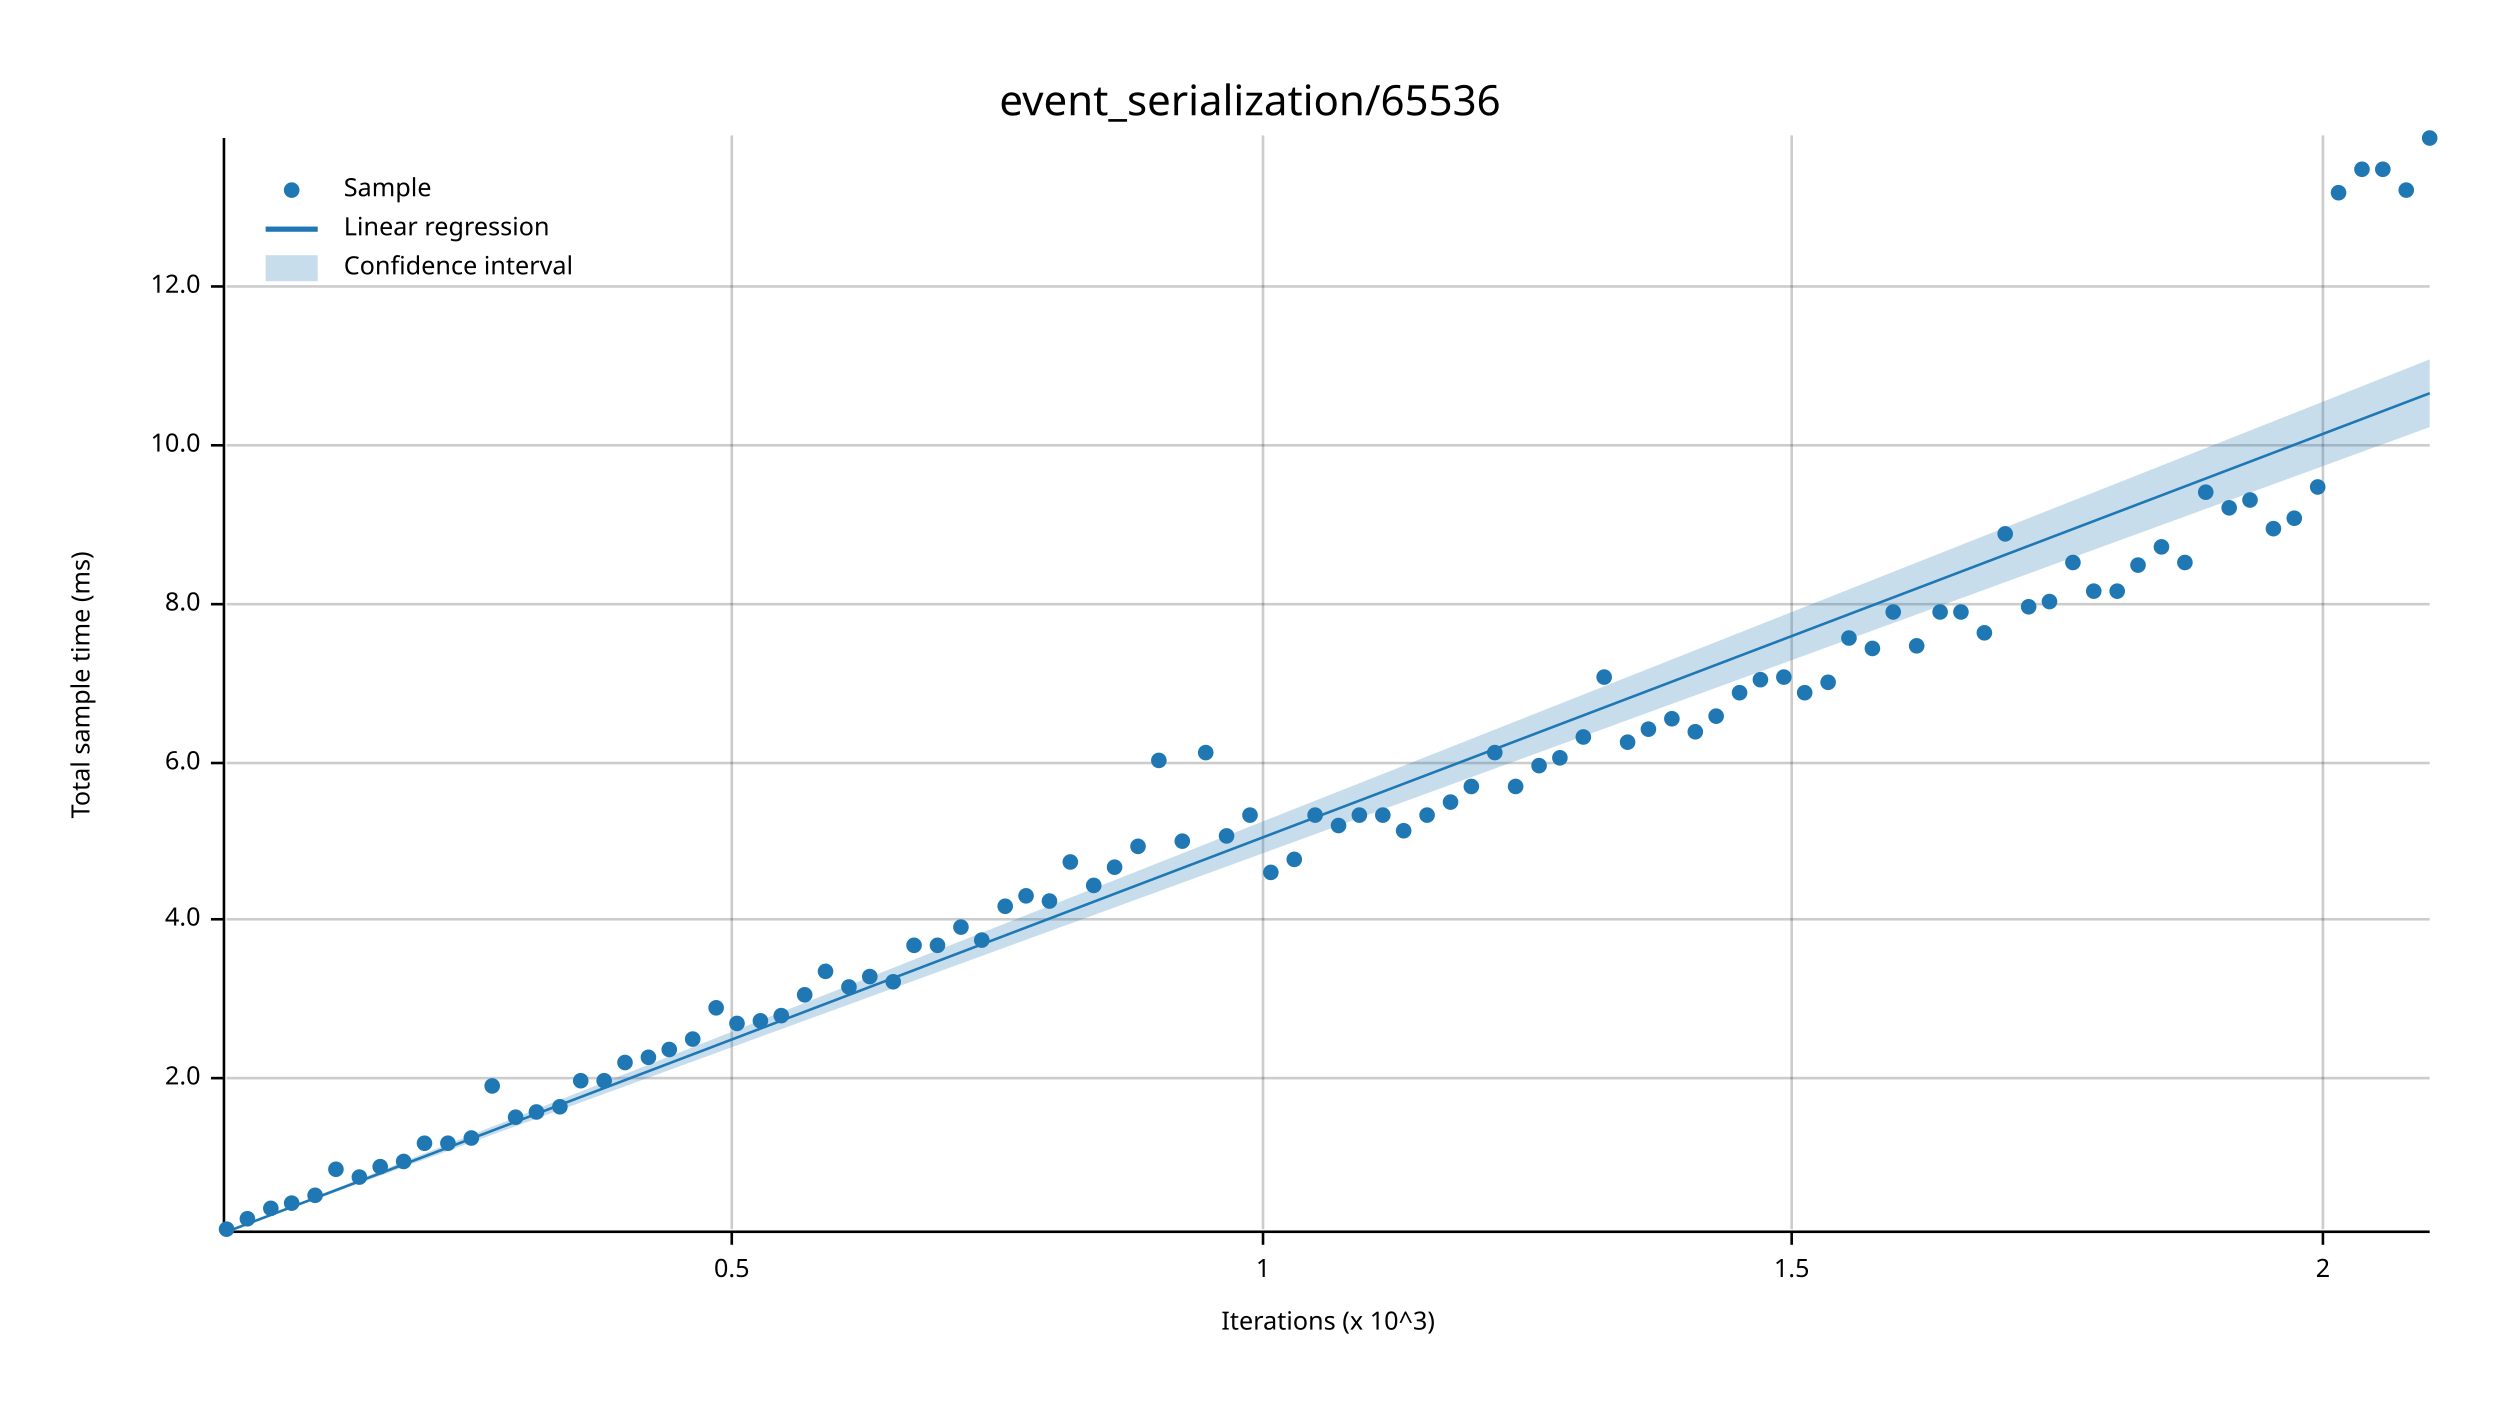
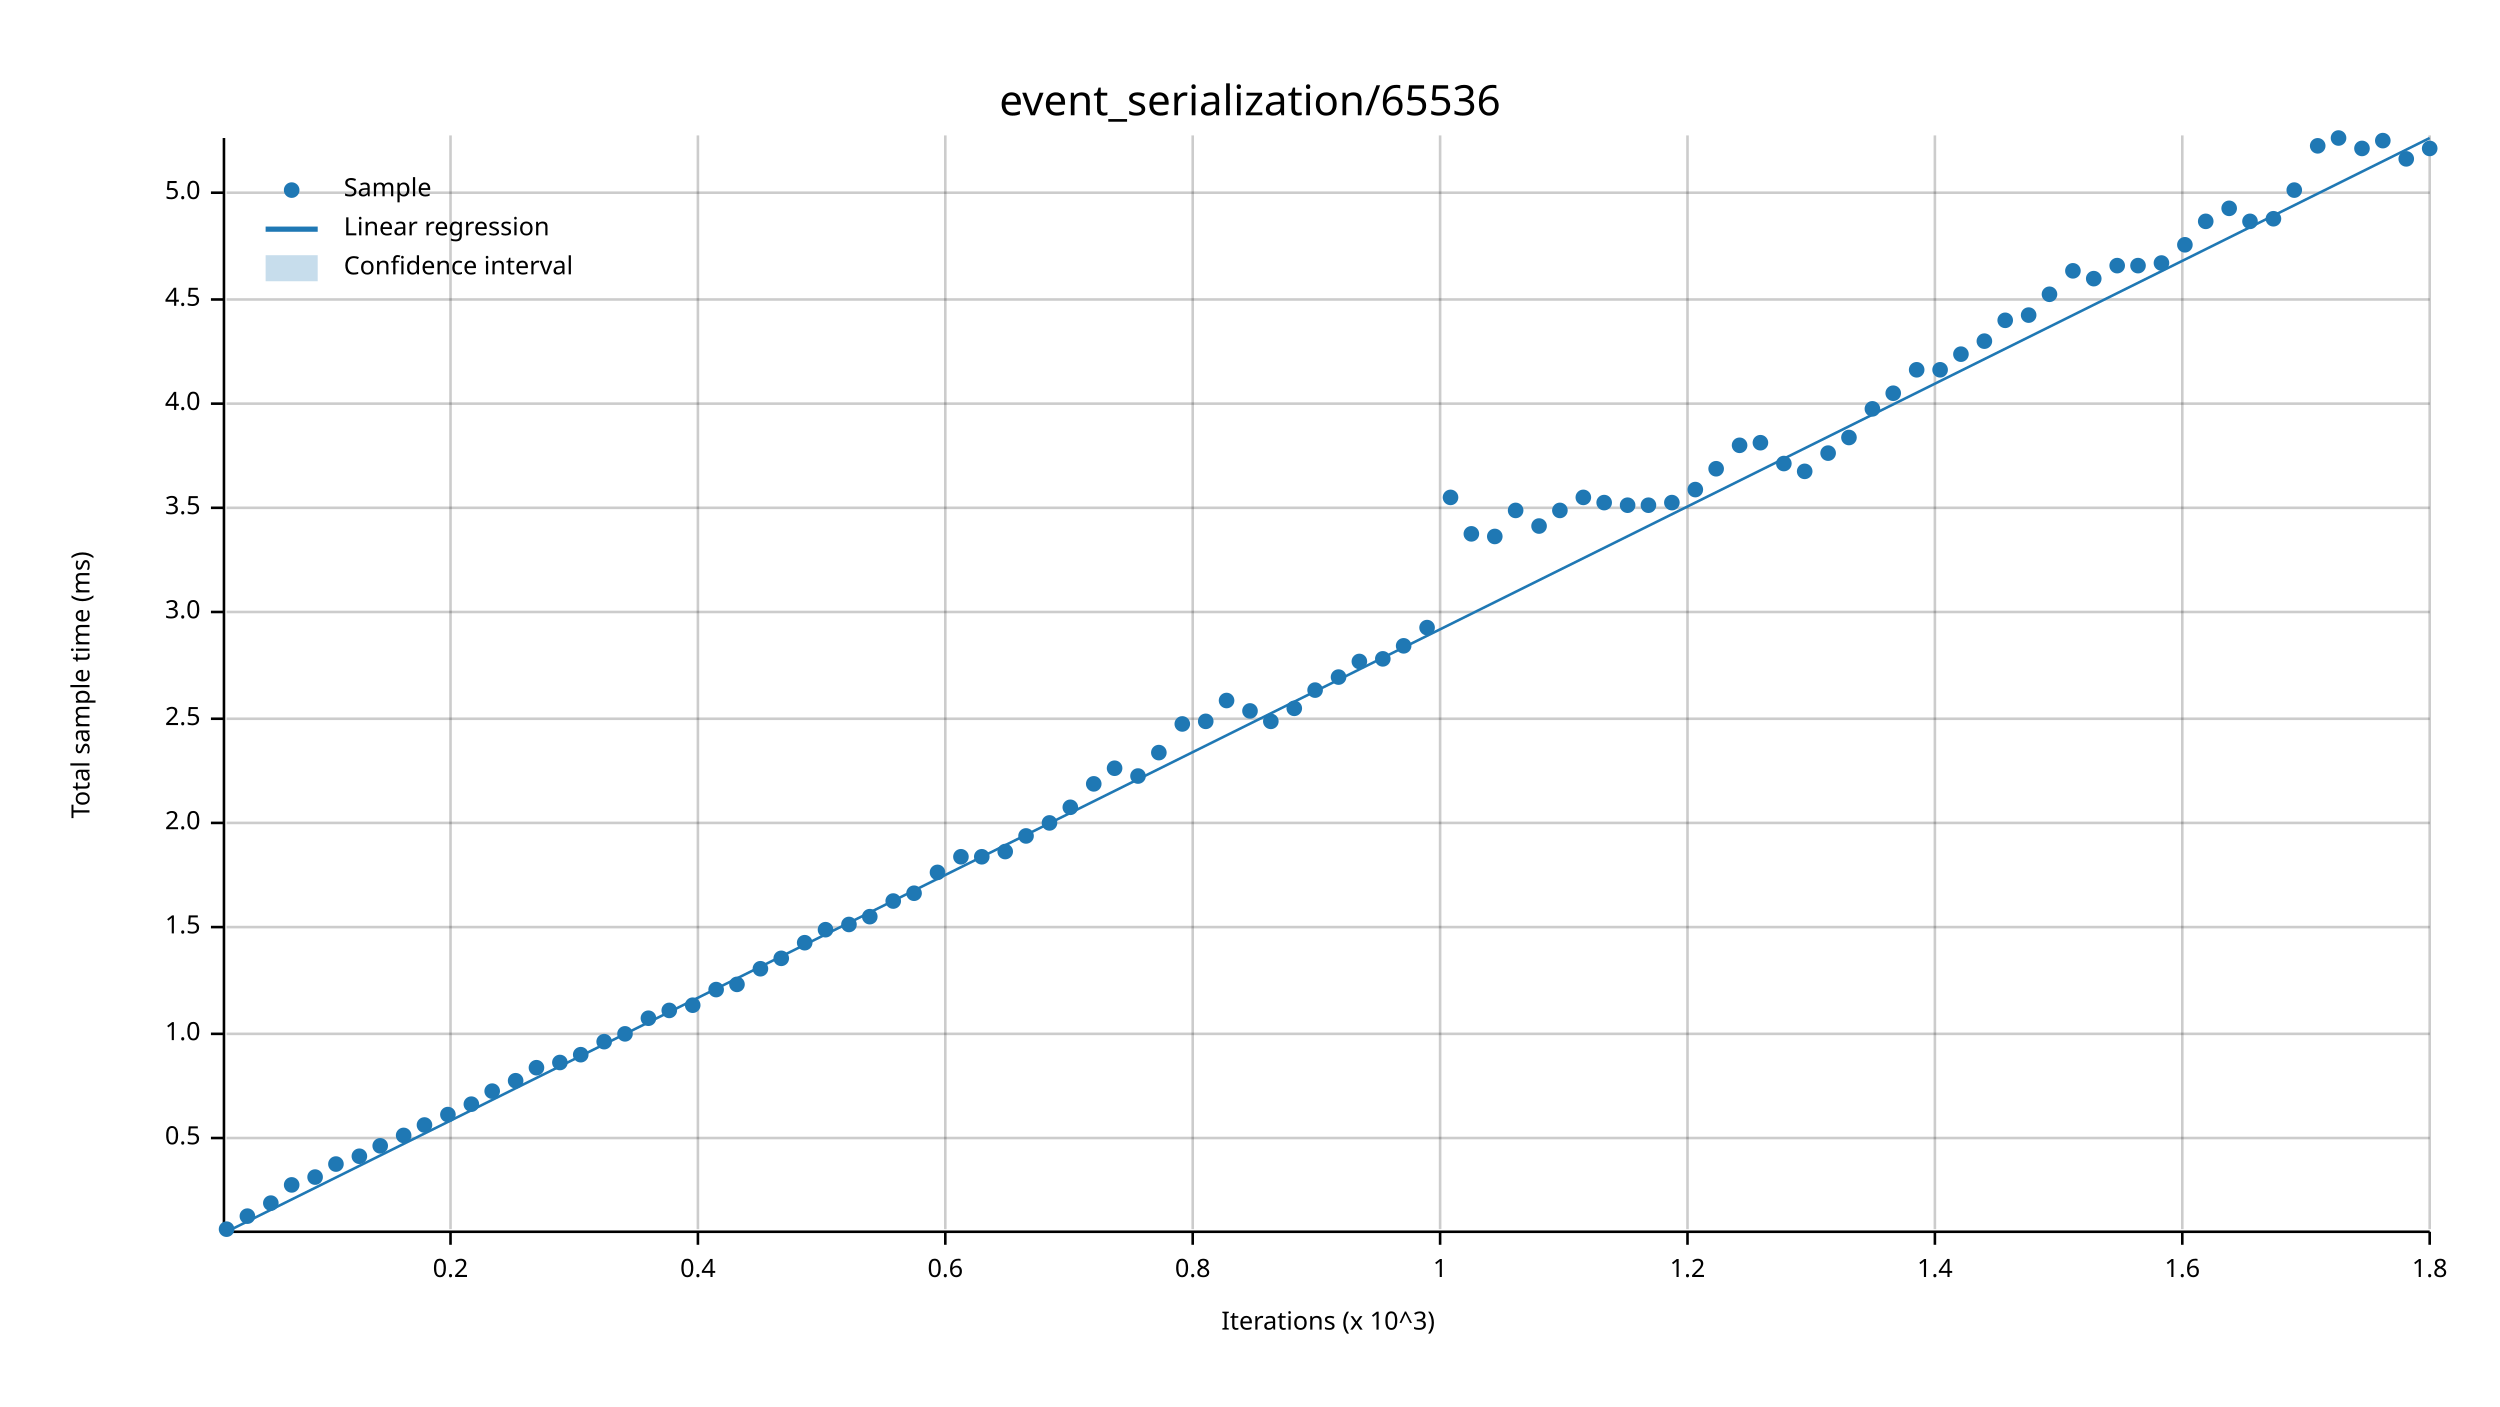
<svg xmlns="http://www.w3.org/2000/svg" width="960" height="540" viewBox="0 0 960 540">
  <text x="480" y="32" dy="0.76em" text-anchor="middle" font-family="sans-serif" font-size="16.129" opacity="1" fill="#000000">
event_serialization/65536
</text>
  <text x="27" y="263" dy="0.76em" text-anchor="middle" font-family="sans-serif" font-size="9.677" opacity="1" fill="#000000" transform="rotate(270, 27, 263)">
Total sample time (ms)
</text>
  <text x="510" y="513" dy="-0.5ex" text-anchor="middle" font-family="sans-serif" font-size="9.677" opacity="1" fill="#000000">
Iterations (x 10^3)
</text>
-   <line opacity="0.2" stroke="#000000" stroke-width="1" x1="281" y1="472" x2="281" y2="52" />
-   <line opacity="0.2" stroke="#000000" stroke-width="1" x1="485" y1="472" x2="485" y2="52" />
-   <line opacity="0.2" stroke="#000000" stroke-width="1" x1="688" y1="472" x2="688" y2="52" />
-   <line opacity="0.2" stroke="#000000" stroke-width="1" x1="892" y1="472" x2="892" y2="52" />
-   <line opacity="0.2" stroke="#000000" stroke-width="1" x1="87" y1="414" x2="933" y2="414" />
-   <line opacity="0.2" stroke="#000000" stroke-width="1" x1="87" y1="353" x2="933" y2="353" />
-   <line opacity="0.2" stroke="#000000" stroke-width="1" x1="87" y1="293" x2="933" y2="293" />
-   <line opacity="0.2" stroke="#000000" stroke-width="1" x1="87" y1="232" x2="933" y2="232" />
-   <line opacity="0.2" stroke="#000000" stroke-width="1" x1="87" y1="171" x2="933" y2="171" />
-   <line opacity="0.2" stroke="#000000" stroke-width="1" x1="87" y1="110" x2="933" y2="110" />
+   <line opacity="0.2" stroke="#000000" stroke-width="1" x1="173" y1="472" x2="173" y2="52" />
+   <line opacity="0.2" stroke="#000000" stroke-width="1" x1="268" y1="472" x2="268" y2="52" />
+   <line opacity="0.2" stroke="#000000" stroke-width="1" x1="363" y1="472" x2="363" y2="52" />
+   <line opacity="0.2" stroke="#000000" stroke-width="1" x1="458" y1="472" x2="458" y2="52" />
+   <line opacity="0.2" stroke="#000000" stroke-width="1" x1="553" y1="472" x2="553" y2="52" />
+   <line opacity="0.2" stroke="#000000" stroke-width="1" x1="648" y1="472" x2="648" y2="52" />
+   <line opacity="0.2" stroke="#000000" stroke-width="1" x1="743" y1="472" x2="743" y2="52" />
+   <line opacity="0.2" stroke="#000000" stroke-width="1" x1="838" y1="472" x2="838" y2="52" />
+   <line opacity="0.2" stroke="#000000" stroke-width="1" x1="933" y1="472" x2="933" y2="52" />
+   <line opacity="0.2" stroke="#000000" stroke-width="1" x1="87" y1="437" x2="933" y2="437" />
+   <line opacity="0.2" stroke="#000000" stroke-width="1" x1="87" y1="397" x2="933" y2="397" />
+   <line opacity="0.2" stroke="#000000" stroke-width="1" x1="87" y1="356" x2="933" y2="356" />
+   <line opacity="0.2" stroke="#000000" stroke-width="1" x1="87" y1="316" x2="933" y2="316" />
+   <line opacity="0.2" stroke="#000000" stroke-width="1" x1="87" y1="276" x2="933" y2="276" />
+   <line opacity="0.2" stroke="#000000" stroke-width="1" x1="87" y1="235" x2="933" y2="235" />
+   <line opacity="0.2" stroke="#000000" stroke-width="1" x1="87" y1="195" x2="933" y2="195" />
+   <line opacity="0.2" stroke="#000000" stroke-width="1" x1="87" y1="155" x2="933" y2="155" />
+   <line opacity="0.2" stroke="#000000" stroke-width="1" x1="87" y1="115" x2="933" y2="115" />
+   <line opacity="0.2" stroke="#000000" stroke-width="1" x1="87" y1="74" x2="933" y2="74" />
  <polyline fill="none" opacity="1" stroke="#000000" stroke-width="1" points="86,53 86,473 " />
-   <text x="77" y="414" dy="0.5ex" text-anchor="end" font-family="sans-serif" font-size="9.677" opacity="1" fill="#000000">
+   <text x="77" y="437" dy="0.5ex" text-anchor="end" font-family="sans-serif" font-size="9.677" opacity="1" fill="#000000">
+ 0.5
+ </text>
+   <polyline fill="none" opacity="1" stroke="#000000" stroke-width="1" points="81,437 86,437 " />
+   <text x="77" y="397" dy="0.5ex" text-anchor="end" font-family="sans-serif" font-size="9.677" opacity="1" fill="#000000">
+ 1.0
+ </text>
+   <polyline fill="none" opacity="1" stroke="#000000" stroke-width="1" points="81,397 86,397 " />
+   <text x="77" y="356" dy="0.5ex" text-anchor="end" font-family="sans-serif" font-size="9.677" opacity="1" fill="#000000">
+ 1.5
+ </text>
+   <polyline fill="none" opacity="1" stroke="#000000" stroke-width="1" points="81,356 86,356 " />
+   <text x="77" y="316" dy="0.5ex" text-anchor="end" font-family="sans-serif" font-size="9.677" opacity="1" fill="#000000">
2.0
</text>
-   <polyline fill="none" opacity="1" stroke="#000000" stroke-width="1" points="81,414 86,414 " />
-   <text x="77" y="353" dy="0.5ex" text-anchor="end" font-family="sans-serif" font-size="9.677" opacity="1" fill="#000000">
+   <polyline fill="none" opacity="1" stroke="#000000" stroke-width="1" points="81,316 86,316 " />
+   <text x="77" y="276" dy="0.5ex" text-anchor="end" font-family="sans-serif" font-size="9.677" opacity="1" fill="#000000">
+ 2.5
+ </text>
+   <polyline fill="none" opacity="1" stroke="#000000" stroke-width="1" points="81,276 86,276 " />
+   <text x="77" y="235" dy="0.5ex" text-anchor="end" font-family="sans-serif" font-size="9.677" opacity="1" fill="#000000">
+ 3.0
+ </text>
+   <polyline fill="none" opacity="1" stroke="#000000" stroke-width="1" points="81,235 86,235 " />
+   <text x="77" y="195" dy="0.5ex" text-anchor="end" font-family="sans-serif" font-size="9.677" opacity="1" fill="#000000">
+ 3.5
+ </text>
+   <polyline fill="none" opacity="1" stroke="#000000" stroke-width="1" points="81,195 86,195 " />
+   <text x="77" y="155" dy="0.5ex" text-anchor="end" font-family="sans-serif" font-size="9.677" opacity="1" fill="#000000">
4.0
</text>
-   <polyline fill="none" opacity="1" stroke="#000000" stroke-width="1" points="81,353 86,353 " />
-   <text x="77" y="293" dy="0.5ex" text-anchor="end" font-family="sans-serif" font-size="9.677" opacity="1" fill="#000000">
- 6.0
- </text>
-   <polyline fill="none" opacity="1" stroke="#000000" stroke-width="1" points="81,293 86,293 " />
-   <text x="77" y="232" dy="0.5ex" text-anchor="end" font-family="sans-serif" font-size="9.677" opacity="1" fill="#000000">
- 8.0
- </text>
-   <polyline fill="none" opacity="1" stroke="#000000" stroke-width="1" points="81,232 86,232 " />
-   <text x="77" y="171" dy="0.5ex" text-anchor="end" font-family="sans-serif" font-size="9.677" opacity="1" fill="#000000">
- 10.0
- </text>
-   <polyline fill="none" opacity="1" stroke="#000000" stroke-width="1" points="81,171 86,171 " />
-   <text x="77" y="110" dy="0.5ex" text-anchor="end" font-family="sans-serif" font-size="9.677" opacity="1" fill="#000000">
- 12.0
- </text>
-   <polyline fill="none" opacity="1" stroke="#000000" stroke-width="1" points="81,110 86,110 " />
+   <polyline fill="none" opacity="1" stroke="#000000" stroke-width="1" points="81,155 86,155 " />
+   <text x="77" y="115" dy="0.5ex" text-anchor="end" font-family="sans-serif" font-size="9.677" opacity="1" fill="#000000">
+ 4.5
+ </text>
+   <polyline fill="none" opacity="1" stroke="#000000" stroke-width="1" points="81,115 86,115 " />
+   <text x="77" y="74" dy="0.5ex" text-anchor="end" font-family="sans-serif" font-size="9.677" opacity="1" fill="#000000">
+ 5.0
+ </text>
+   <polyline fill="none" opacity="1" stroke="#000000" stroke-width="1" points="81,74 86,74 " />
  <polyline fill="none" opacity="1" stroke="#000000" stroke-width="1" points="87,473 933,473 " />
-   <text x="281" y="483" dy="0.76em" text-anchor="middle" font-family="sans-serif" font-size="9.677" opacity="1" fill="#000000">
- 0.5
- </text>
-   <polyline fill="none" opacity="1" stroke="#000000" stroke-width="1" points="281,473 281,478 " />
-   <text x="485" y="483" dy="0.76em" text-anchor="middle" font-family="sans-serif" font-size="9.677" opacity="1" fill="#000000">
+   <text x="173" y="483" dy="0.76em" text-anchor="middle" font-family="sans-serif" font-size="9.677" opacity="1" fill="#000000">
+ 0.2
+ </text>
+   <polyline fill="none" opacity="1" stroke="#000000" stroke-width="1" points="173,473 173,478 " />
+   <text x="268" y="483" dy="0.76em" text-anchor="middle" font-family="sans-serif" font-size="9.677" opacity="1" fill="#000000">
+ 0.4
+ </text>
+   <polyline fill="none" opacity="1" stroke="#000000" stroke-width="1" points="268,473 268,478 " />
+   <text x="363" y="483" dy="0.76em" text-anchor="middle" font-family="sans-serif" font-size="9.677" opacity="1" fill="#000000">
+ 0.6
+ </text>
+   <polyline fill="none" opacity="1" stroke="#000000" stroke-width="1" points="363,473 363,478 " />
+   <text x="458" y="483" dy="0.76em" text-anchor="middle" font-family="sans-serif" font-size="9.677" opacity="1" fill="#000000">
+ 0.8
+ </text>
+   <polyline fill="none" opacity="1" stroke="#000000" stroke-width="1" points="458,473 458,478 " />
+   <text x="553" y="483" dy="0.76em" text-anchor="middle" font-family="sans-serif" font-size="9.677" opacity="1" fill="#000000">
1
</text>
-   <polyline fill="none" opacity="1" stroke="#000000" stroke-width="1" points="485,473 485,478 " />
-   <text x="688" y="483" dy="0.76em" text-anchor="middle" font-family="sans-serif" font-size="9.677" opacity="1" fill="#000000">
- 1.5
- </text>
-   <polyline fill="none" opacity="1" stroke="#000000" stroke-width="1" points="688,473 688,478 " />
-   <text x="892" y="483" dy="0.76em" text-anchor="middle" font-family="sans-serif" font-size="9.677" opacity="1" fill="#000000">
- 2
- </text>
-   <polyline fill="none" opacity="1" stroke="#000000" stroke-width="1" points="892,473 892,478 " />
+   <polyline fill="none" opacity="1" stroke="#000000" stroke-width="1" points="553,473 553,478 " />
+   <text x="648" y="483" dy="0.76em" text-anchor="middle" font-family="sans-serif" font-size="9.677" opacity="1" fill="#000000">
+ 1.2
+ </text>
+   <polyline fill="none" opacity="1" stroke="#000000" stroke-width="1" points="648,473 648,478 " />
+   <text x="743" y="483" dy="0.76em" text-anchor="middle" font-family="sans-serif" font-size="9.677" opacity="1" fill="#000000">
+ 1.4
+ </text>
+   <polyline fill="none" opacity="1" stroke="#000000" stroke-width="1" points="743,473 743,478 " />
+   <text x="838" y="483" dy="0.76em" text-anchor="middle" font-family="sans-serif" font-size="9.677" opacity="1" fill="#000000">
+ 1.6
+ </text>
+   <polyline fill="none" opacity="1" stroke="#000000" stroke-width="1" points="838,473 838,478 " />
+   <text x="933" y="483" dy="0.76em" text-anchor="middle" font-family="sans-serif" font-size="9.677" opacity="1" fill="#000000">
+ 1.8
+ </text>
+   <polyline fill="none" opacity="1" stroke="#000000" stroke-width="1" points="933,473 933,478 " />
  <circle cx="87" cy="472" r="3" opacity="1" fill="#1F78B4" stroke="none" stroke-width="1" />
-   <circle cx="95" cy="468" r="3" opacity="1" fill="#1F78B4" stroke="none" stroke-width="1" />
-   <circle cx="104" cy="464" r="3" opacity="1" fill="#1F78B4" stroke="none" stroke-width="1" />
-   <circle cx="112" cy="462" r="3" opacity="1" fill="#1F78B4" stroke="none" stroke-width="1" />
-   <circle cx="121" cy="459" r="3" opacity="1" fill="#1F78B4" stroke="none" stroke-width="1" />
-   <circle cx="129" cy="449" r="3" opacity="1" fill="#1F78B4" stroke="none" stroke-width="1" />
-   <circle cx="138" cy="452" r="3" opacity="1" fill="#1F78B4" stroke="none" stroke-width="1" />
-   <circle cx="146" cy="448" r="3" opacity="1" fill="#1F78B4" stroke="none" stroke-width="1" />
-   <circle cx="155" cy="446" r="3" opacity="1" fill="#1F78B4" stroke="none" stroke-width="1" />
-   <circle cx="163" cy="439" r="3" opacity="1" fill="#1F78B4" stroke="none" stroke-width="1" />
-   <circle cx="172" cy="439" r="3" opacity="1" fill="#1F78B4" stroke="none" stroke-width="1" />
-   <circle cx="181" cy="437" r="3" opacity="1" fill="#1F78B4" stroke="none" stroke-width="1" />
-   <circle cx="189" cy="417" r="3" opacity="1" fill="#1F78B4" stroke="none" stroke-width="1" />
-   <circle cx="198" cy="429" r="3" opacity="1" fill="#1F78B4" stroke="none" stroke-width="1" />
-   <circle cx="206" cy="427" r="3" opacity="1" fill="#1F78B4" stroke="none" stroke-width="1" />
-   <circle cx="215" cy="425" r="3" opacity="1" fill="#1F78B4" stroke="none" stroke-width="1" />
-   <circle cx="223" cy="415" r="3" opacity="1" fill="#1F78B4" stroke="none" stroke-width="1" />
-   <circle cx="232" cy="415" r="3" opacity="1" fill="#1F78B4" stroke="none" stroke-width="1" />
-   <circle cx="240" cy="408" r="3" opacity="1" fill="#1F78B4" stroke="none" stroke-width="1" />
-   <circle cx="249" cy="406" r="3" opacity="1" fill="#1F78B4" stroke="none" stroke-width="1" />
-   <circle cx="257" cy="403" r="3" opacity="1" fill="#1F78B4" stroke="none" stroke-width="1" />
-   <circle cx="266" cy="399" r="3" opacity="1" fill="#1F78B4" stroke="none" stroke-width="1" />
-   <circle cx="275" cy="387" r="3" opacity="1" fill="#1F78B4" stroke="none" stroke-width="1" />
-   <circle cx="283" cy="393" r="3" opacity="1" fill="#1F78B4" stroke="none" stroke-width="1" />
-   <circle cx="292" cy="392" r="3" opacity="1" fill="#1F78B4" stroke="none" stroke-width="1" />
-   <circle cx="300" cy="390" r="3" opacity="1" fill="#1F78B4" stroke="none" stroke-width="1" />
-   <circle cx="309" cy="382" r="3" opacity="1" fill="#1F78B4" stroke="none" stroke-width="1" />
-   <circle cx="317" cy="373" r="3" opacity="1" fill="#1F78B4" stroke="none" stroke-width="1" />
-   <circle cx="326" cy="379" r="3" opacity="1" fill="#1F78B4" stroke="none" stroke-width="1" />
-   <circle cx="334" cy="375" r="3" opacity="1" fill="#1F78B4" stroke="none" stroke-width="1" />
-   <circle cx="343" cy="377" r="3" opacity="1" fill="#1F78B4" stroke="none" stroke-width="1" />
-   <circle cx="351" cy="363" r="3" opacity="1" fill="#1F78B4" stroke="none" stroke-width="1" />
-   <circle cx="360" cy="363" r="3" opacity="1" fill="#1F78B4" stroke="none" stroke-width="1" />
-   <circle cx="369" cy="356" r="3" opacity="1" fill="#1F78B4" stroke="none" stroke-width="1" />
-   <circle cx="377" cy="361" r="3" opacity="1" fill="#1F78B4" stroke="none" stroke-width="1" />
-   <circle cx="386" cy="348" r="3" opacity="1" fill="#1F78B4" stroke="none" stroke-width="1" />
-   <circle cx="394" cy="344" r="3" opacity="1" fill="#1F78B4" stroke="none" stroke-width="1" />
-   <circle cx="403" cy="346" r="3" opacity="1" fill="#1F78B4" stroke="none" stroke-width="1" />
-   <circle cx="411" cy="331" r="3" opacity="1" fill="#1F78B4" stroke="none" stroke-width="1" />
-   <circle cx="420" cy="340" r="3" opacity="1" fill="#1F78B4" stroke="none" stroke-width="1" />
-   <circle cx="428" cy="333" r="3" opacity="1" fill="#1F78B4" stroke="none" stroke-width="1" />
-   <circle cx="437" cy="325" r="3" opacity="1" fill="#1F78B4" stroke="none" stroke-width="1" />
-   <circle cx="445" cy="292" r="3" opacity="1" fill="#1F78B4" stroke="none" stroke-width="1" />
-   <circle cx="454" cy="323" r="3" opacity="1" fill="#1F78B4" stroke="none" stroke-width="1" />
-   <circle cx="463" cy="289" r="3" opacity="1" fill="#1F78B4" stroke="none" stroke-width="1" />
-   <circle cx="471" cy="321" r="3" opacity="1" fill="#1F78B4" stroke="none" stroke-width="1" />
-   <circle cx="480" cy="313" r="3" opacity="1" fill="#1F78B4" stroke="none" stroke-width="1" />
-   <circle cx="488" cy="335" r="3" opacity="1" fill="#1F78B4" stroke="none" stroke-width="1" />
-   <circle cx="497" cy="330" r="3" opacity="1" fill="#1F78B4" stroke="none" stroke-width="1" />
-   <circle cx="505" cy="313" r="3" opacity="1" fill="#1F78B4" stroke="none" stroke-width="1" />
-   <circle cx="514" cy="317" r="3" opacity="1" fill="#1F78B4" stroke="none" stroke-width="1" />
-   <circle cx="522" cy="313" r="3" opacity="1" fill="#1F78B4" stroke="none" stroke-width="1" />
-   <circle cx="531" cy="313" r="3" opacity="1" fill="#1F78B4" stroke="none" stroke-width="1" />
-   <circle cx="539" cy="319" r="3" opacity="1" fill="#1F78B4" stroke="none" stroke-width="1" />
-   <circle cx="548" cy="313" r="3" opacity="1" fill="#1F78B4" stroke="none" stroke-width="1" />
-   <circle cx="557" cy="308" r="3" opacity="1" fill="#1F78B4" stroke="none" stroke-width="1" />
-   <circle cx="565" cy="302" r="3" opacity="1" fill="#1F78B4" stroke="none" stroke-width="1" />
-   <circle cx="574" cy="289" r="3" opacity="1" fill="#1F78B4" stroke="none" stroke-width="1" />
-   <circle cx="582" cy="302" r="3" opacity="1" fill="#1F78B4" stroke="none" stroke-width="1" />
-   <circle cx="591" cy="294" r="3" opacity="1" fill="#1F78B4" stroke="none" stroke-width="1" />
-   <circle cx="599" cy="291" r="3" opacity="1" fill="#1F78B4" stroke="none" stroke-width="1" />
-   <circle cx="608" cy="283" r="3" opacity="1" fill="#1F78B4" stroke="none" stroke-width="1" />
-   <circle cx="616" cy="260" r="3" opacity="1" fill="#1F78B4" stroke="none" stroke-width="1" />
-   <circle cx="625" cy="285" r="3" opacity="1" fill="#1F78B4" stroke="none" stroke-width="1" />
-   <circle cx="633" cy="280" r="3" opacity="1" fill="#1F78B4" stroke="none" stroke-width="1" />
-   <circle cx="642" cy="276" r="3" opacity="1" fill="#1F78B4" stroke="none" stroke-width="1" />
-   <circle cx="651" cy="281" r="3" opacity="1" fill="#1F78B4" stroke="none" stroke-width="1" />
-   <circle cx="659" cy="275" r="3" opacity="1" fill="#1F78B4" stroke="none" stroke-width="1" />
-   <circle cx="668" cy="266" r="3" opacity="1" fill="#1F78B4" stroke="none" stroke-width="1" />
-   <circle cx="676" cy="261" r="3" opacity="1" fill="#1F78B4" stroke="none" stroke-width="1" />
-   <circle cx="685" cy="260" r="3" opacity="1" fill="#1F78B4" stroke="none" stroke-width="1" />
-   <circle cx="693" cy="266" r="3" opacity="1" fill="#1F78B4" stroke="none" stroke-width="1" />
-   <circle cx="702" cy="262" r="3" opacity="1" fill="#1F78B4" stroke="none" stroke-width="1" />
-   <circle cx="710" cy="245" r="3" opacity="1" fill="#1F78B4" stroke="none" stroke-width="1" />
-   <circle cx="719" cy="249" r="3" opacity="1" fill="#1F78B4" stroke="none" stroke-width="1" />
-   <circle cx="727" cy="235" r="3" opacity="1" fill="#1F78B4" stroke="none" stroke-width="1" />
-   <circle cx="736" cy="248" r="3" opacity="1" fill="#1F78B4" stroke="none" stroke-width="1" />
-   <circle cx="745" cy="235" r="3" opacity="1" fill="#1F78B4" stroke="none" stroke-width="1" />
-   <circle cx="753" cy="235" r="3" opacity="1" fill="#1F78B4" stroke="none" stroke-width="1" />
-   <circle cx="762" cy="243" r="3" opacity="1" fill="#1F78B4" stroke="none" stroke-width="1" />
-   <circle cx="770" cy="205" r="3" opacity="1" fill="#1F78B4" stroke="none" stroke-width="1" />
-   <circle cx="779" cy="233" r="3" opacity="1" fill="#1F78B4" stroke="none" stroke-width="1" />
-   <circle cx="787" cy="231" r="3" opacity="1" fill="#1F78B4" stroke="none" stroke-width="1" />
-   <circle cx="796" cy="216" r="3" opacity="1" fill="#1F78B4" stroke="none" stroke-width="1" />
-   <circle cx="804" cy="227" r="3" opacity="1" fill="#1F78B4" stroke="none" stroke-width="1" />
-   <circle cx="813" cy="227" r="3" opacity="1" fill="#1F78B4" stroke="none" stroke-width="1" />
-   <circle cx="821" cy="217" r="3" opacity="1" fill="#1F78B4" stroke="none" stroke-width="1" />
-   <circle cx="830" cy="210" r="3" opacity="1" fill="#1F78B4" stroke="none" stroke-width="1" />
-   <circle cx="839" cy="216" r="3" opacity="1" fill="#1F78B4" stroke="none" stroke-width="1" />
-   <circle cx="847" cy="189" r="3" opacity="1" fill="#1F78B4" stroke="none" stroke-width="1" />
-   <circle cx="856" cy="195" r="3" opacity="1" fill="#1F78B4" stroke="none" stroke-width="1" />
-   <circle cx="864" cy="192" r="3" opacity="1" fill="#1F78B4" stroke="none" stroke-width="1" />
-   <circle cx="873" cy="203" r="3" opacity="1" fill="#1F78B4" stroke="none" stroke-width="1" />
-   <circle cx="881" cy="199" r="3" opacity="1" fill="#1F78B4" stroke="none" stroke-width="1" />
-   <circle cx="890" cy="187" r="3" opacity="1" fill="#1F78B4" stroke="none" stroke-width="1" />
-   <circle cx="898" cy="74" r="3" opacity="1" fill="#1F78B4" stroke="none" stroke-width="1" />
-   <circle cx="907" cy="65" r="3" opacity="1" fill="#1F78B4" stroke="none" stroke-width="1" />
-   <circle cx="915" cy="65" r="3" opacity="1" fill="#1F78B4" stroke="none" stroke-width="1" />
-   <circle cx="924" cy="73" r="3" opacity="1" fill="#1F78B4" stroke="none" stroke-width="1" />
-   <circle cx="933" cy="53" r="3" opacity="1" fill="#1F78B4" stroke="none" stroke-width="1" />
-   <polyline fill="none" opacity="1" stroke="#1F78B4" stroke-width="1" points="87,473 933,151 " />
-   <polygon opacity="0.25" fill="#1F78B4" points="87,473 933,164 933,138 " />
+   <circle cx="95" cy="467" r="3" opacity="1" fill="#1F78B4" stroke="none" stroke-width="1" />
+   <circle cx="104" cy="462" r="3" opacity="1" fill="#1F78B4" stroke="none" stroke-width="1" />
+   <circle cx="112" cy="455" r="3" opacity="1" fill="#1F78B4" stroke="none" stroke-width="1" />
+   <circle cx="121" cy="452" r="3" opacity="1" fill="#1F78B4" stroke="none" stroke-width="1" />
+   <circle cx="129" cy="447" r="3" opacity="1" fill="#1F78B4" stroke="none" stroke-width="1" />
+   <circle cx="138" cy="444" r="3" opacity="1" fill="#1F78B4" stroke="none" stroke-width="1" />
+   <circle cx="146" cy="440" r="3" opacity="1" fill="#1F78B4" stroke="none" stroke-width="1" />
+   <circle cx="155" cy="436" r="3" opacity="1" fill="#1F78B4" stroke="none" stroke-width="1" />
+   <circle cx="163" cy="432" r="3" opacity="1" fill="#1F78B4" stroke="none" stroke-width="1" />
+   <circle cx="172" cy="428" r="3" opacity="1" fill="#1F78B4" stroke="none" stroke-width="1" />
+   <circle cx="181" cy="424" r="3" opacity="1" fill="#1F78B4" stroke="none" stroke-width="1" />
+   <circle cx="189" cy="419" r="3" opacity="1" fill="#1F78B4" stroke="none" stroke-width="1" />
+   <circle cx="198" cy="415" r="3" opacity="1" fill="#1F78B4" stroke="none" stroke-width="1" />
+   <circle cx="206" cy="410" r="3" opacity="1" fill="#1F78B4" stroke="none" stroke-width="1" />
+   <circle cx="215" cy="408" r="3" opacity="1" fill="#1F78B4" stroke="none" stroke-width="1" />
+   <circle cx="223" cy="405" r="3" opacity="1" fill="#1F78B4" stroke="none" stroke-width="1" />
+   <circle cx="232" cy="400" r="3" opacity="1" fill="#1F78B4" stroke="none" stroke-width="1" />
+   <circle cx="240" cy="397" r="3" opacity="1" fill="#1F78B4" stroke="none" stroke-width="1" />
+   <circle cx="249" cy="391" r="3" opacity="1" fill="#1F78B4" stroke="none" stroke-width="1" />
+   <circle cx="257" cy="388" r="3" opacity="1" fill="#1F78B4" stroke="none" stroke-width="1" />
+   <circle cx="266" cy="386" r="3" opacity="1" fill="#1F78B4" stroke="none" stroke-width="1" />
+   <circle cx="275" cy="380" r="3" opacity="1" fill="#1F78B4" stroke="none" stroke-width="1" />
+   <circle cx="283" cy="378" r="3" opacity="1" fill="#1F78B4" stroke="none" stroke-width="1" />
+   <circle cx="292" cy="372" r="3" opacity="1" fill="#1F78B4" stroke="none" stroke-width="1" />
+   <circle cx="300" cy="368" r="3" opacity="1" fill="#1F78B4" stroke="none" stroke-width="1" />
+   <circle cx="309" cy="362" r="3" opacity="1" fill="#1F78B4" stroke="none" stroke-width="1" />
+   <circle cx="317" cy="357" r="3" opacity="1" fill="#1F78B4" stroke="none" stroke-width="1" />
+   <circle cx="326" cy="355" r="3" opacity="1" fill="#1F78B4" stroke="none" stroke-width="1" />
+   <circle cx="334" cy="352" r="3" opacity="1" fill="#1F78B4" stroke="none" stroke-width="1" />
+   <circle cx="343" cy="346" r="3" opacity="1" fill="#1F78B4" stroke="none" stroke-width="1" />
+   <circle cx="351" cy="343" r="3" opacity="1" fill="#1F78B4" stroke="none" stroke-width="1" />
+   <circle cx="360" cy="335" r="3" opacity="1" fill="#1F78B4" stroke="none" stroke-width="1" />
+   <circle cx="369" cy="329" r="3" opacity="1" fill="#1F78B4" stroke="none" stroke-width="1" />
+   <circle cx="377" cy="329" r="3" opacity="1" fill="#1F78B4" stroke="none" stroke-width="1" />
+   <circle cx="386" cy="327" r="3" opacity="1" fill="#1F78B4" stroke="none" stroke-width="1" />
+   <circle cx="394" cy="321" r="3" opacity="1" fill="#1F78B4" stroke="none" stroke-width="1" />
+   <circle cx="403" cy="316" r="3" opacity="1" fill="#1F78B4" stroke="none" stroke-width="1" />
+   <circle cx="411" cy="310" r="3" opacity="1" fill="#1F78B4" stroke="none" stroke-width="1" />
+   <circle cx="420" cy="301" r="3" opacity="1" fill="#1F78B4" stroke="none" stroke-width="1" />
+   <circle cx="428" cy="295" r="3" opacity="1" fill="#1F78B4" stroke="none" stroke-width="1" />
+   <circle cx="437" cy="298" r="3" opacity="1" fill="#1F78B4" stroke="none" stroke-width="1" />
+   <circle cx="445" cy="289" r="3" opacity="1" fill="#1F78B4" stroke="none" stroke-width="1" />
+   <circle cx="454" cy="278" r="3" opacity="1" fill="#1F78B4" stroke="none" stroke-width="1" />
+   <circle cx="463" cy="277" r="3" opacity="1" fill="#1F78B4" stroke="none" stroke-width="1" />
+   <circle cx="471" cy="269" r="3" opacity="1" fill="#1F78B4" stroke="none" stroke-width="1" />
+   <circle cx="480" cy="273" r="3" opacity="1" fill="#1F78B4" stroke="none" stroke-width="1" />
+   <circle cx="488" cy="277" r="3" opacity="1" fill="#1F78B4" stroke="none" stroke-width="1" />
+   <circle cx="497" cy="272" r="3" opacity="1" fill="#1F78B4" stroke="none" stroke-width="1" />
+   <circle cx="505" cy="265" r="3" opacity="1" fill="#1F78B4" stroke="none" stroke-width="1" />
+   <circle cx="514" cy="260" r="3" opacity="1" fill="#1F78B4" stroke="none" stroke-width="1" />
+   <circle cx="522" cy="254" r="3" opacity="1" fill="#1F78B4" stroke="none" stroke-width="1" />
+   <circle cx="531" cy="253" r="3" opacity="1" fill="#1F78B4" stroke="none" stroke-width="1" />
+   <circle cx="539" cy="248" r="3" opacity="1" fill="#1F78B4" stroke="none" stroke-width="1" />
+   <circle cx="548" cy="241" r="3" opacity="1" fill="#1F78B4" stroke="none" stroke-width="1" />
+   <circle cx="557" cy="191" r="3" opacity="1" fill="#1F78B4" stroke="none" stroke-width="1" />
+   <circle cx="565" cy="205" r="3" opacity="1" fill="#1F78B4" stroke="none" stroke-width="1" />
+   <circle cx="574" cy="206" r="3" opacity="1" fill="#1F78B4" stroke="none" stroke-width="1" />
+   <circle cx="582" cy="196" r="3" opacity="1" fill="#1F78B4" stroke="none" stroke-width="1" />
+   <circle cx="591" cy="202" r="3" opacity="1" fill="#1F78B4" stroke="none" stroke-width="1" />
+   <circle cx="599" cy="196" r="3" opacity="1" fill="#1F78B4" stroke="none" stroke-width="1" />
+   <circle cx="608" cy="191" r="3" opacity="1" fill="#1F78B4" stroke="none" stroke-width="1" />
+   <circle cx="616" cy="193" r="3" opacity="1" fill="#1F78B4" stroke="none" stroke-width="1" />
+   <circle cx="625" cy="194" r="3" opacity="1" fill="#1F78B4" stroke="none" stroke-width="1" />
+   <circle cx="633" cy="194" r="3" opacity="1" fill="#1F78B4" stroke="none" stroke-width="1" />
+   <circle cx="642" cy="193" r="3" opacity="1" fill="#1F78B4" stroke="none" stroke-width="1" />
+   <circle cx="651" cy="188" r="3" opacity="1" fill="#1F78B4" stroke="none" stroke-width="1" />
+   <circle cx="659" cy="180" r="3" opacity="1" fill="#1F78B4" stroke="none" stroke-width="1" />
+   <circle cx="668" cy="171" r="3" opacity="1" fill="#1F78B4" stroke="none" stroke-width="1" />
+   <circle cx="676" cy="170" r="3" opacity="1" fill="#1F78B4" stroke="none" stroke-width="1" />
+   <circle cx="685" cy="178" r="3" opacity="1" fill="#1F78B4" stroke="none" stroke-width="1" />
+   <circle cx="693" cy="181" r="3" opacity="1" fill="#1F78B4" stroke="none" stroke-width="1" />
+   <circle cx="702" cy="174" r="3" opacity="1" fill="#1F78B4" stroke="none" stroke-width="1" />
+   <circle cx="710" cy="168" r="3" opacity="1" fill="#1F78B4" stroke="none" stroke-width="1" />
+   <circle cx="719" cy="157" r="3" opacity="1" fill="#1F78B4" stroke="none" stroke-width="1" />
+   <circle cx="727" cy="151" r="3" opacity="1" fill="#1F78B4" stroke="none" stroke-width="1" />
+   <circle cx="736" cy="142" r="3" opacity="1" fill="#1F78B4" stroke="none" stroke-width="1" />
+   <circle cx="745" cy="142" r="3" opacity="1" fill="#1F78B4" stroke="none" stroke-width="1" />
+   <circle cx="753" cy="136" r="3" opacity="1" fill="#1F78B4" stroke="none" stroke-width="1" />
+   <circle cx="762" cy="131" r="3" opacity="1" fill="#1F78B4" stroke="none" stroke-width="1" />
+   <circle cx="770" cy="123" r="3" opacity="1" fill="#1F78B4" stroke="none" stroke-width="1" />
+   <circle cx="779" cy="121" r="3" opacity="1" fill="#1F78B4" stroke="none" stroke-width="1" />
+   <circle cx="787" cy="113" r="3" opacity="1" fill="#1F78B4" stroke="none" stroke-width="1" />
+   <circle cx="796" cy="104" r="3" opacity="1" fill="#1F78B4" stroke="none" stroke-width="1" />
+   <circle cx="804" cy="107" r="3" opacity="1" fill="#1F78B4" stroke="none" stroke-width="1" />
+   <circle cx="813" cy="102" r="3" opacity="1" fill="#1F78B4" stroke="none" stroke-width="1" />
+   <circle cx="821" cy="102" r="3" opacity="1" fill="#1F78B4" stroke="none" stroke-width="1" />
+   <circle cx="830" cy="101" r="3" opacity="1" fill="#1F78B4" stroke="none" stroke-width="1" />
+   <circle cx="839" cy="94" r="3" opacity="1" fill="#1F78B4" stroke="none" stroke-width="1" />
+   <circle cx="847" cy="85" r="3" opacity="1" fill="#1F78B4" stroke="none" stroke-width="1" />
+   <circle cx="856" cy="80" r="3" opacity="1" fill="#1F78B4" stroke="none" stroke-width="1" />
+   <circle cx="864" cy="85" r="3" opacity="1" fill="#1F78B4" stroke="none" stroke-width="1" />
+   <circle cx="873" cy="84" r="3" opacity="1" fill="#1F78B4" stroke="none" stroke-width="1" />
+   <circle cx="881" cy="73" r="3" opacity="1" fill="#1F78B4" stroke="none" stroke-width="1" />
+   <circle cx="890" cy="56" r="3" opacity="1" fill="#1F78B4" stroke="none" stroke-width="1" />
+   <circle cx="898" cy="53" r="3" opacity="1" fill="#1F78B4" stroke="none" stroke-width="1" />
+   <circle cx="907" cy="57" r="3" opacity="1" fill="#1F78B4" stroke="none" stroke-width="1" />
+   <circle cx="915" cy="54" r="3" opacity="1" fill="#1F78B4" stroke="none" stroke-width="1" />
+   <circle cx="924" cy="61" r="3" opacity="1" fill="#1F78B4" stroke="none" stroke-width="1" />
+   <circle cx="933" cy="57" r="3" opacity="1" fill="#1F78B4" stroke="none" stroke-width="1" />
+   <polyline fill="none" opacity="1" stroke="#1F78B4" stroke-width="1" points="87,473 933,53 " />
+   <polygon opacity="0.25" fill="#1F78B4" points="87,473 933,53 933,53 " />
  <text x="132" y="68" dy="0.76em" text-anchor="start" font-family="sans-serif" font-size="9.677" opacity="1" fill="#000000">
Sample
</text>
  <text x="132" y="83" dy="0.76em" text-anchor="start" font-family="sans-serif" font-size="9.677" opacity="1" fill="#000000">
Linear regression
</text>
  <text x="132" y="98" dy="0.76em" text-anchor="start" font-family="sans-serif" font-size="9.677" opacity="1" fill="#000000">
Confidence interval
</text>
  <circle cx="112" cy="73" r="3" opacity="1" fill="#1F78B4" stroke="none" stroke-width="1" />
  <polyline fill="none" opacity="1" stroke="#1F78B4" stroke-width="2" points="102,88 122,88 " />
  <rect x="102" y="98" width="20" height="10" opacity="0.25" fill="#1F78B4" stroke="none" />
</svg>
